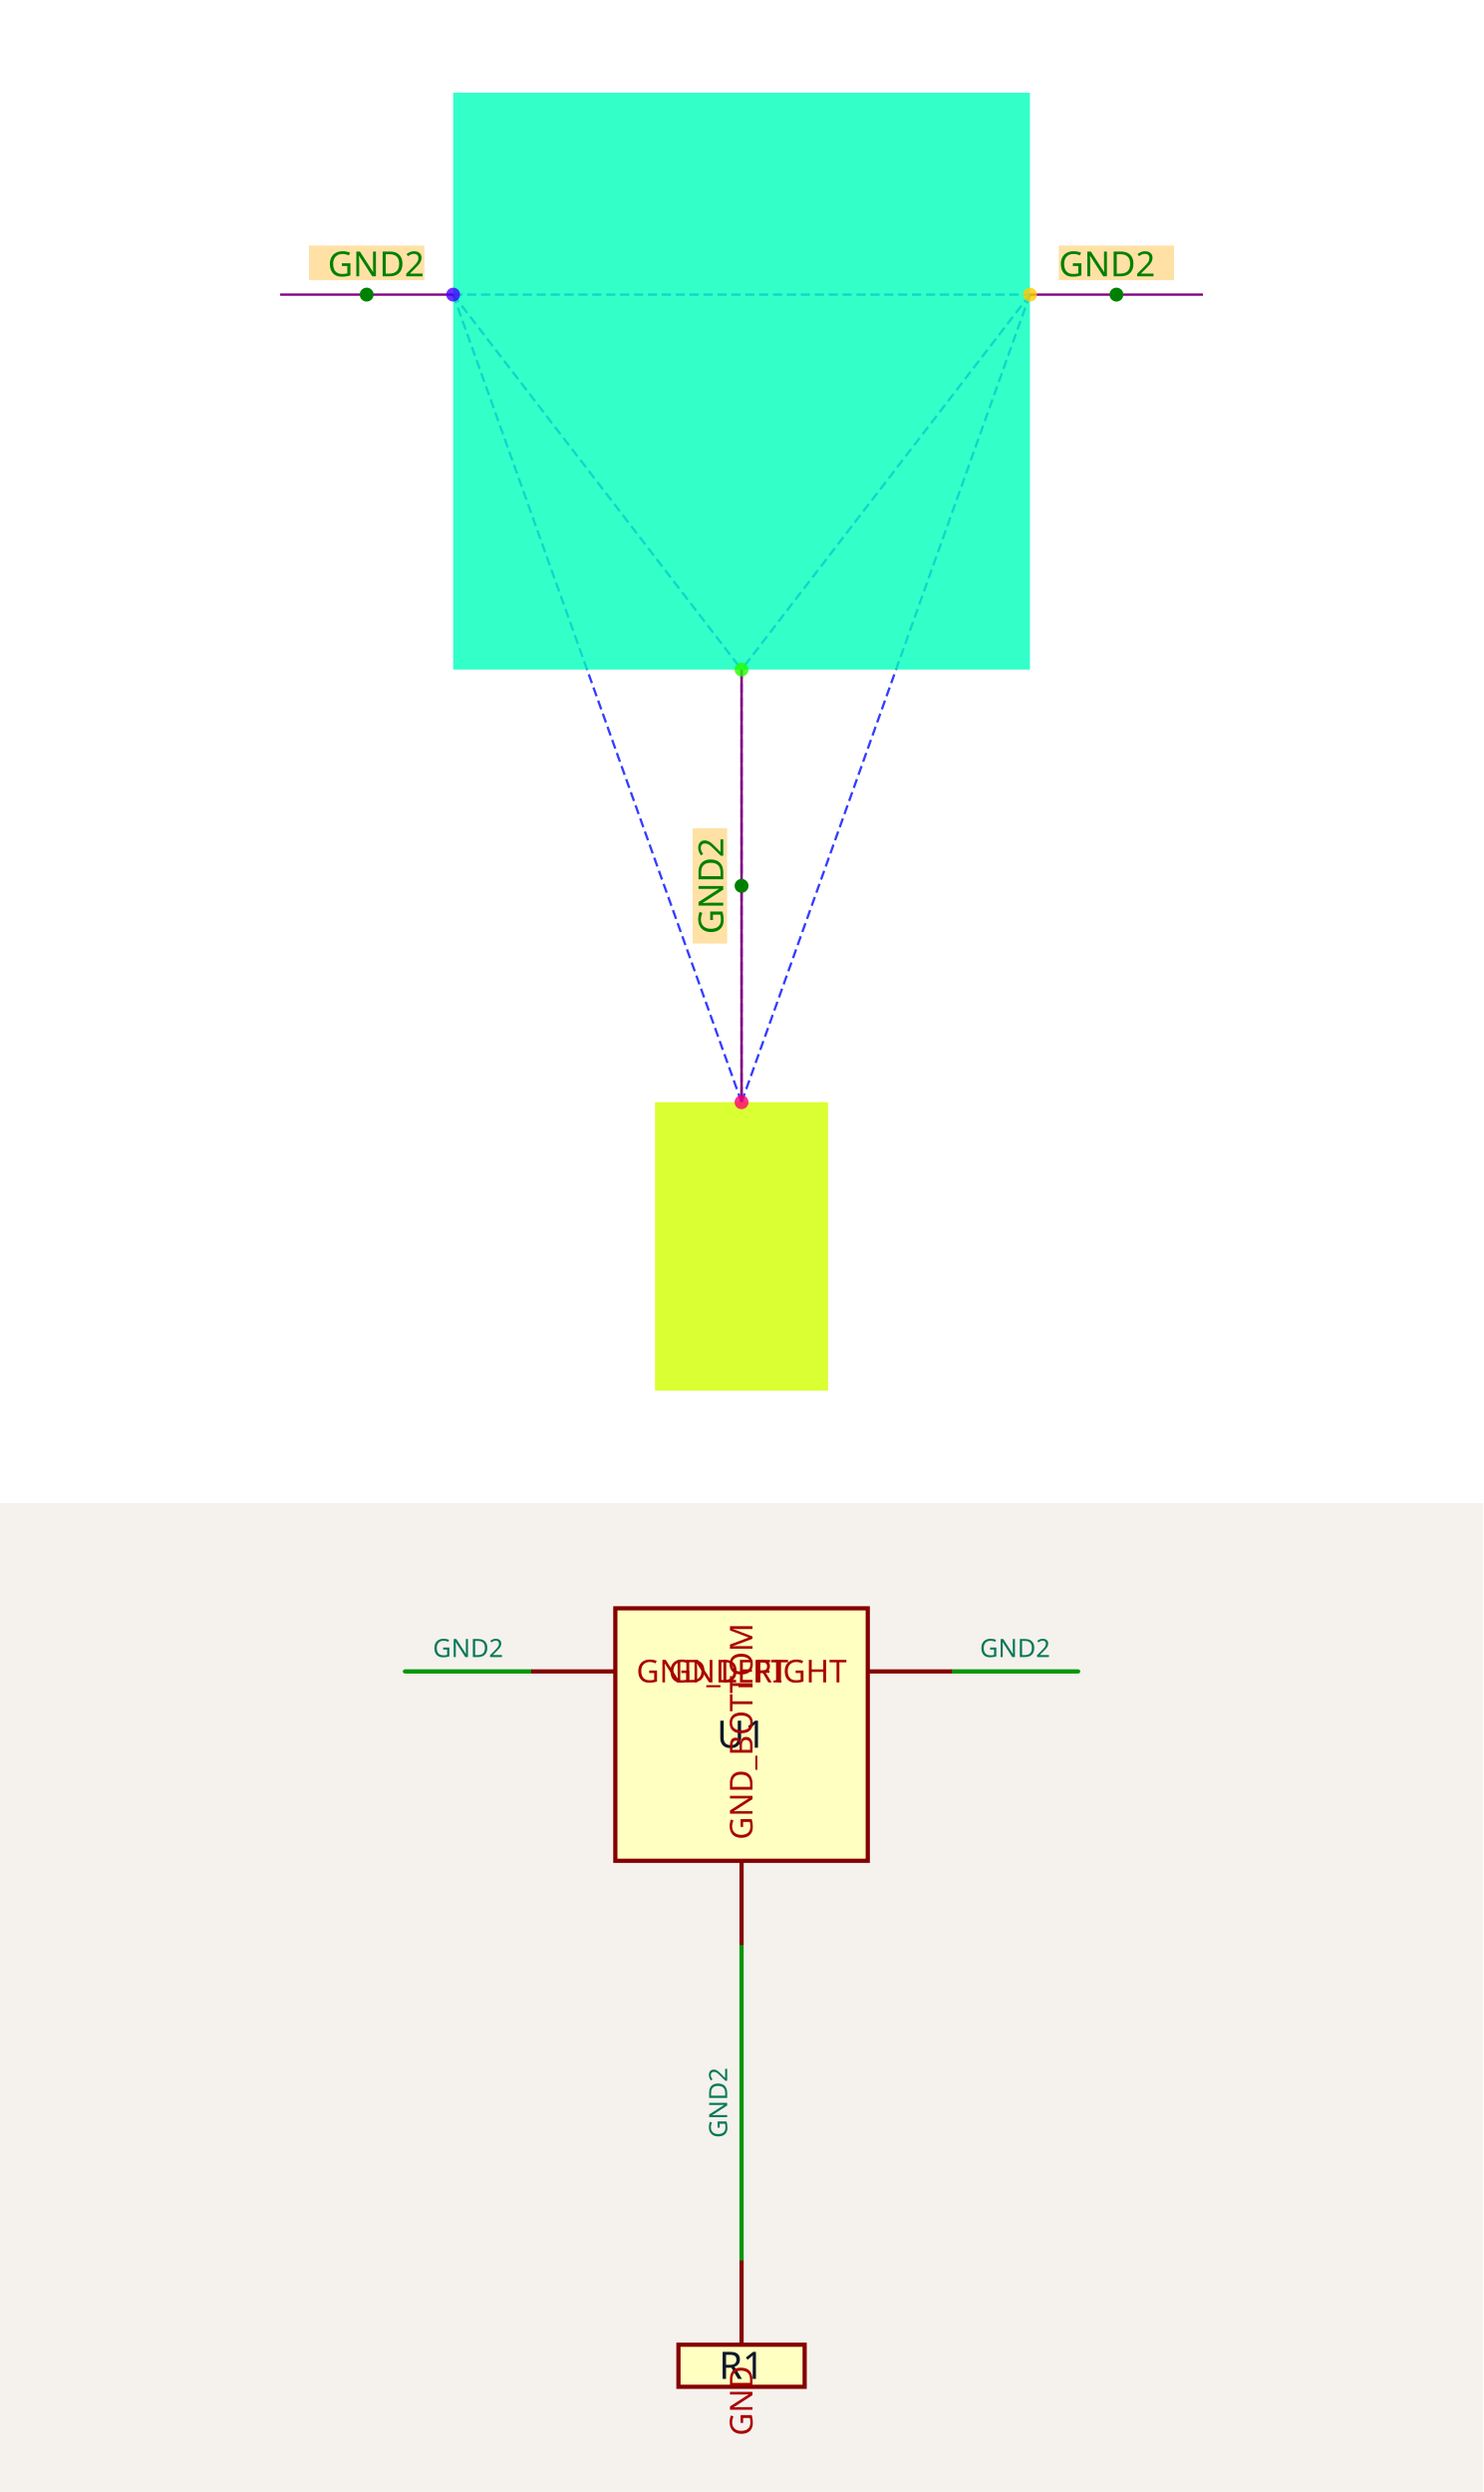
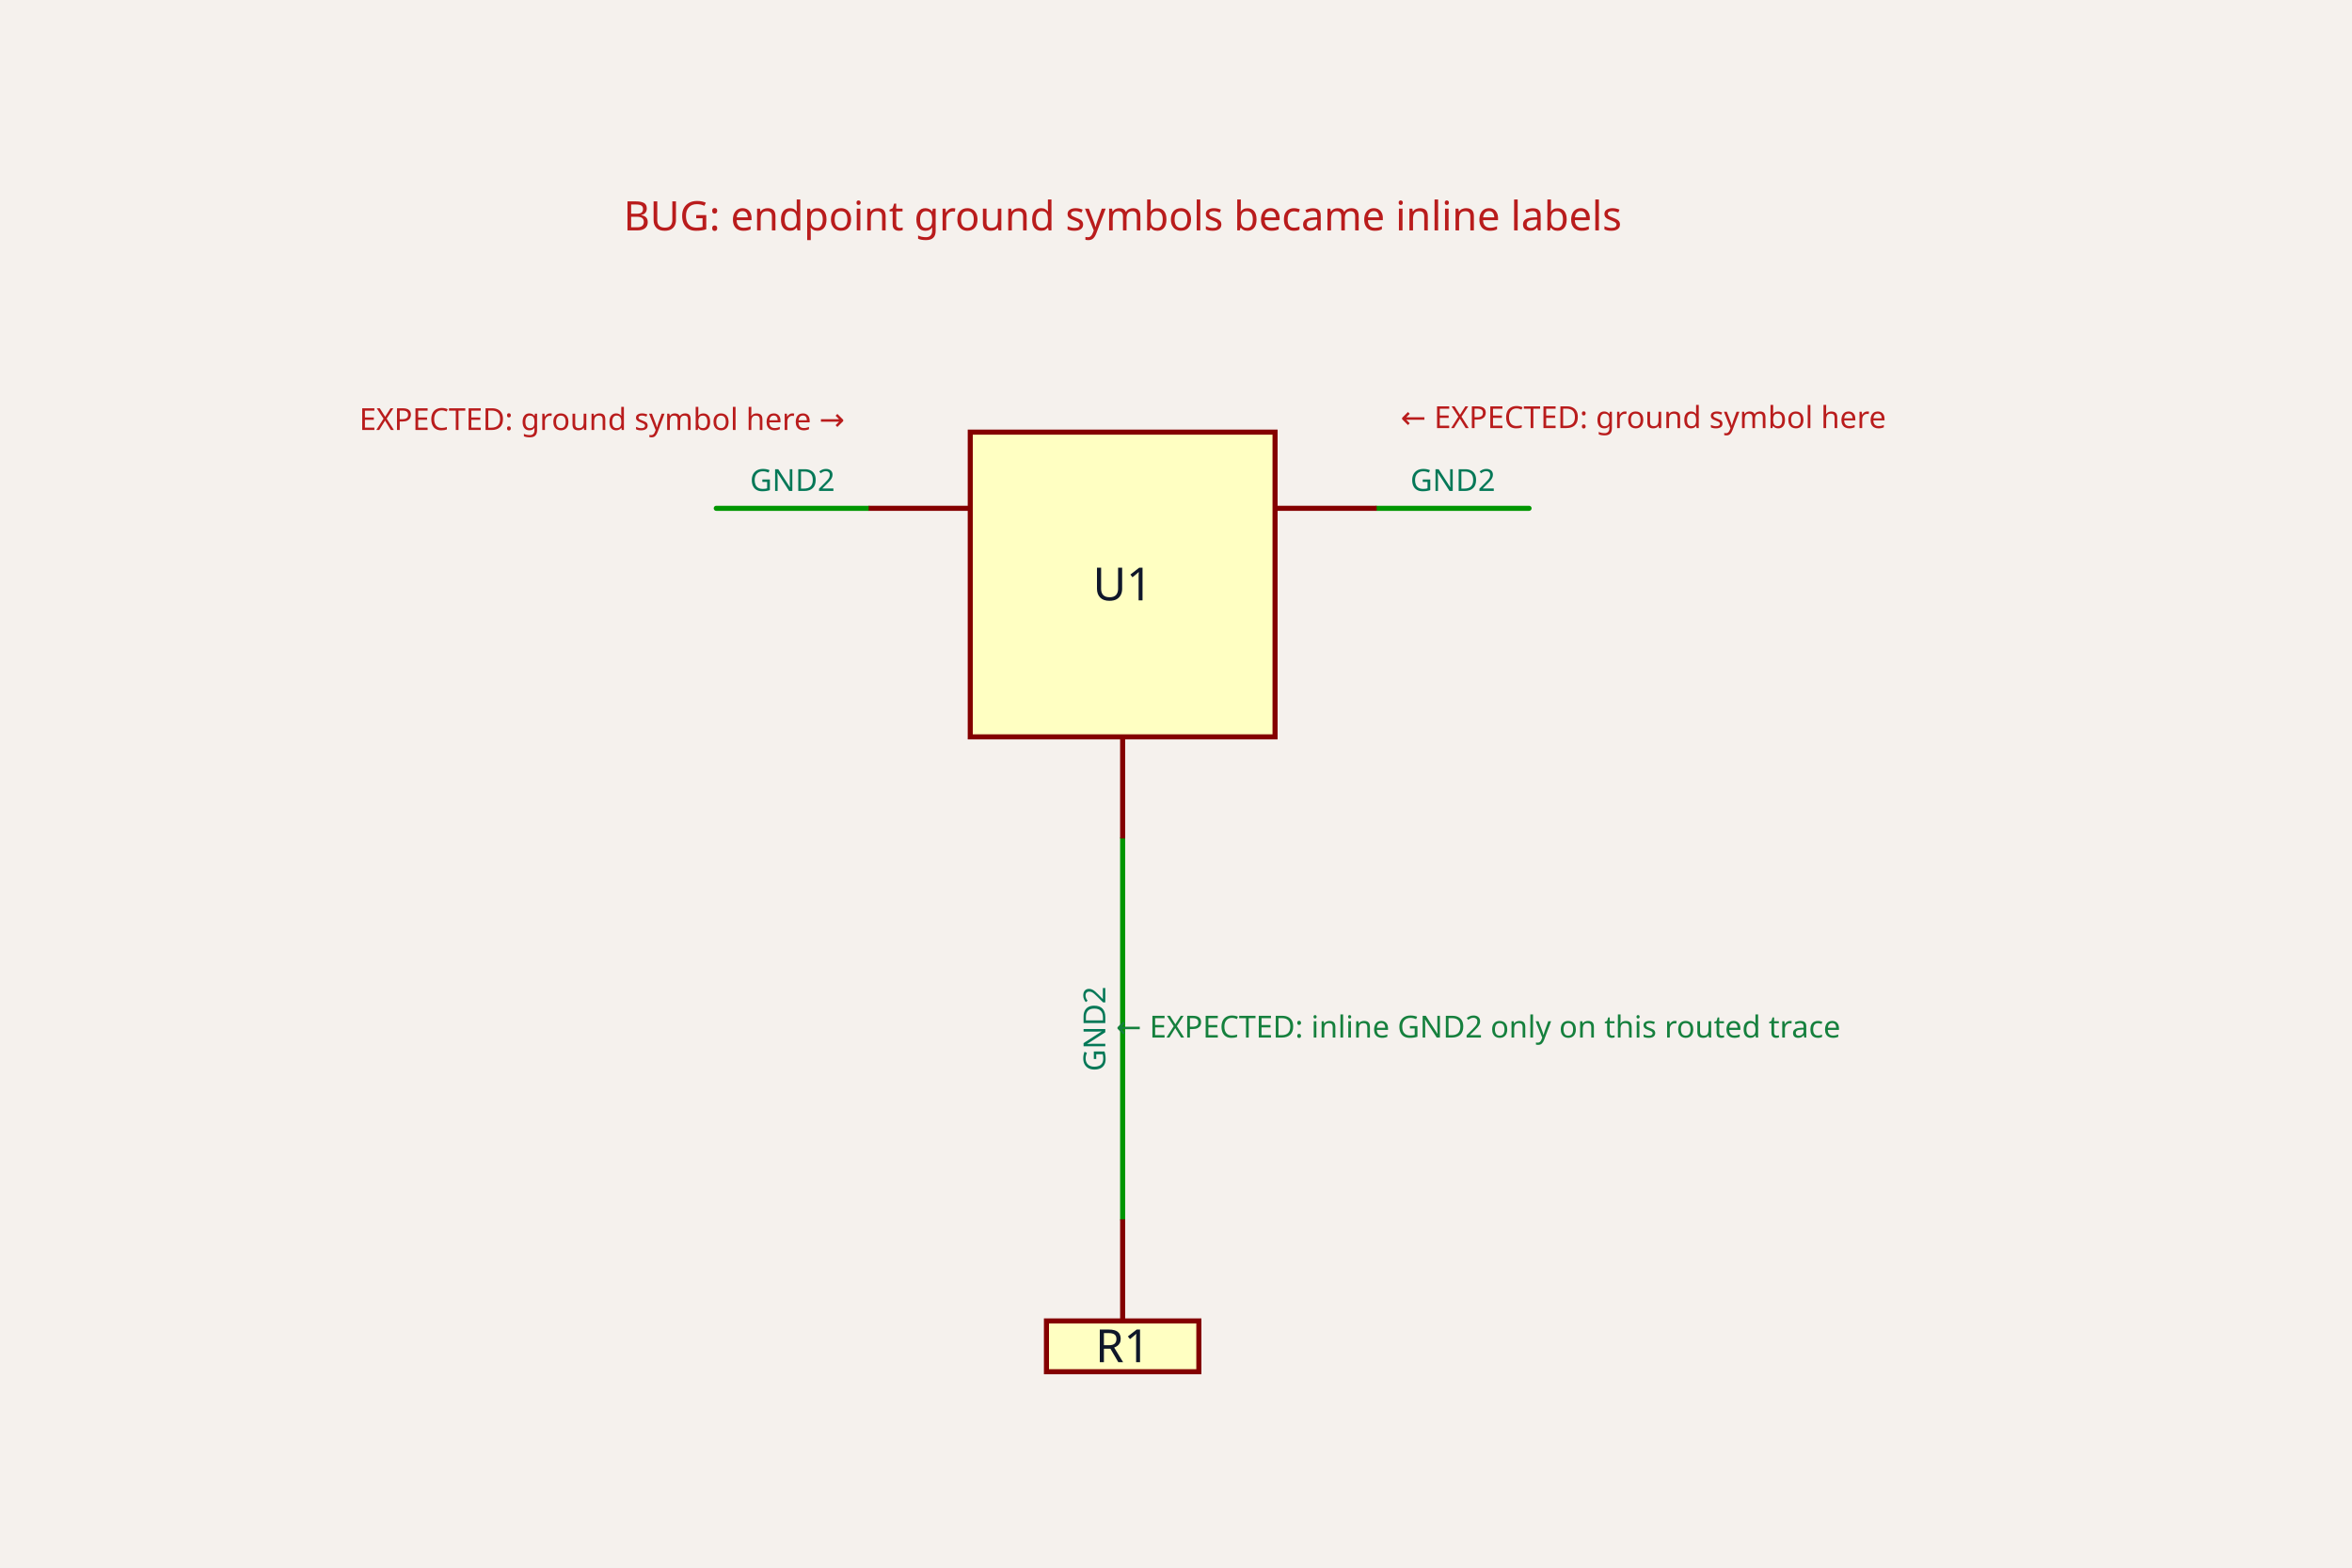
- <svg xmlns="http://www.w3.org/2000/svg" width="1200" height="2016" viewBox="0 0 1200 2016" role="img" aria-label="Solver debug visualization on top and Circuit JSON schematic on the bottom">
-   <g transform="translate(0, 0) scale(1.875, 1.875) translate(0, 0)">
-     <rect width="100%" height="100%" fill="white" />
-     <g>
-       <polyline data-points="0,0 0,-1.5" data-type="line" data-label="" points="320,288.889 320,475.556" fill="none" stroke="hsl(339, 100%, 50%, 0.8)" stroke-width="1px" />
-     </g>
-     <g>
-       <polyline data-points="-1,1.3 1,1.3" data-type="line" data-label="" points="195.556,127.111 444.444,127.111" fill="none" stroke="hsl(237, 100%, 50%, 0.8)" stroke-width="1px" stroke-dasharray="4 2" />
-     </g>
-     <g>
-       <polyline data-points="-1,1.3 0,0" data-type="line" data-label="" points="195.556,127.111 320,288.889" fill="none" stroke="hsl(237, 100%, 50%, 0.8)" stroke-width="1px" stroke-dasharray="4 2" />
-     </g>
-     <g>
-       <polyline data-points="-1,1.3 0,-1.5" data-type="line" data-label="" points="195.556,127.111 320,475.556" fill="none" stroke="hsl(237, 100%, 50%, 0.8)" stroke-width="1px" stroke-dasharray="4 2" />
-     </g>
-     <g>
-       <polyline data-points="1,1.3 0,0" data-type="line" data-label="" points="444.444,127.111 320,288.889" fill="none" stroke="hsl(237, 100%, 50%, 0.8)" stroke-width="1px" stroke-dasharray="4 2" />
-     </g>
-     <g>
-       <polyline data-points="1,1.3 0,-1.5" data-type="line" data-label="" points="444.444,127.111 320,475.556" fill="none" stroke="hsl(237, 100%, 50%, 0.8)" stroke-width="1px" stroke-dasharray="4 2" />
-     </g>
-     <g>
-       <polyline data-points="0,0 0,-1.5" data-type="line" data-label="" points="320,288.889 320,475.556" fill="none" stroke="hsl(237, 100%, 50%, 0.8)" stroke-width="1px" stroke-dasharray="4 2" />
-     </g>
-     <g>
-       <polyline data-points="0,0 0,-1.5" data-type="line" data-label="" points="320,288.889 320,475.556" fill="none" stroke="purple" stroke-width="1px" />
-     </g>
-     <g>
-       <polyline data-points="-1,1.3 -1.6,1.3" data-type="line" data-label="" points="195.556,127.111 120.889,127.111" fill="none" stroke="purple" stroke-width="1px" />
-     </g>
-     <g>
-       <polyline data-points="1,1.3 1.6,1.3" data-type="line" data-label="" points="444.444,127.111 519.111,127.111" fill="none" stroke="purple" stroke-width="1px" />
-     </g>
-     <g>
-       <rect data-type="rect" data-label="U1" data-x="0" data-y="1" x="195.556" y="40" width="248.889" height="248.889" fill="hsl(164, 100%, 50%, 0.8)" stroke="black" stroke-width="0.008" />
-     </g>
-     <g>
-       <rect data-type="rect" data-label="R1" data-x="0" data-y="-2" x="282.667" y="475.556" width="74.667" height="124.444" fill="hsl(71, 100%, 50%, 0.8)" stroke="black" stroke-width="0.008" />
-     </g>
-     <g>
-       <rect data-type="rect" data-label="INLINE netId: GND2 axis: y side: x-" data-x="-0.11" data-y="-0.75" x="298.844" y="357.333" width="14.933" height="49.778" fill="hsl(40, 100%, 50%, 0.35)" stroke="black" stroke-width="0.008" />
-     </g>
-     <g>
-       <rect data-type="rect" data-label="INLINE netId: GND2 axis: x side: y+" data-x="-1.3" data-y="1.4100000000000001" x="133.333" y="105.956" width="49.778" height="14.933" fill="hsl(40, 100%, 50%, 0.35)" stroke="black" stroke-width="0.008" />
-     </g>
-     <g>
-       <rect data-type="rect" data-label="INLINE netId: GND2 axis: x side: y+" data-x="1.3" data-y="1.4100000000000001" x="456.889" y="105.956" width="49.778" height="14.933" fill="hsl(40, 100%, 50%, 0.35)" stroke="black" stroke-width="0.008" />
-     </g>
-     <text data-type="text" data-label="GND2" data-x="-0.11" data-y="-0.75" x="306.311" y="382.222" fill="green" font-size="14.933" font-family="sans-serif" text-anchor="middle" dominant-baseline="central" transform="rotate(-90, 306.3111, 382.2222)">GND2</text>
-     <text data-type="text" data-label="GND2" data-x="-1.1" data-y="1.4100000000000001" x="183.111" y="113.422" fill="green" font-size="14.933" font-family="sans-serif" text-anchor="end" dominant-baseline="central">GND2</text>
-     <text data-type="text" data-label="GND2" data-x="1.1" data-y="1.4100000000000001" x="456.889" y="113.422" fill="green" font-size="14.933" font-family="sans-serif" text-anchor="start" dominant-baseline="central">GND2</text>
-     <g>
-       <circle data-type="point" data-label="GND_LEFT x-" data-x="-1" data-y="1.3" cx="195.556" cy="127.111" r="3" fill="hsl(256, 100%, 50%, 0.8)" />
-     </g>
-     <g>
-       <circle data-type="point" data-label="GND_RIGHT x+" data-x="1" data-y="1.3" cx="444.444" cy="127.111" r="3" fill="hsl(48, 100%, 50%, 0.8)" />
-     </g>
-     <g>
-       <circle data-type="point" data-label="GND_BOTTOM y-" data-x="0" data-y="0" cx="320" cy="288.889" r="3" fill="hsl(112, 100%, 50%, 0.8)" />
-     </g>
-     <g>
-       <circle data-type="point" data-label="GND y+" data-x="0" data-y="-1.5" cx="320" cy="475.556" r="3" fill="hsl(334, 100%, 50%, 0.8)" />
-     </g>
-     <g>
-       <circle data-type="point" data-label="inline anchor GND2" data-x="0" data-y="-0.75" cx="320" cy="382.222" r="3" fill="green" />
-     </g>
-     <g>
-       <circle data-type="point" data-label="inline anchor GND2" data-x="-1.3" data-y="1.3" cx="158.222" cy="127.111" r="3" fill="green" />
-     </g>
-     <g>
-       <circle data-type="point" data-label="inline anchor GND2" data-x="1.3" data-y="1.3" cx="481.778" cy="127.111" r="3" fill="green" />
-     </g>
-     <g id="crosshair" style="display: none">
-       <line id="crosshair-h" y1="0" y2="640" stroke="#666" stroke-width="0.5" />
-       <line id="crosshair-v" x1="0" x2="640" stroke="#666" stroke-width="0.5" />
-       <text id="coordinates" font-family="monospace" font-size="12" fill="#666" />
-     </g>
-   </g>
-   <g transform="translate(0, 1216)">
-     <style>
+ <svg xmlns="http://www.w3.org/2000/svg" class="tscircuit-schematic" width="1200" height="800" style="background-color: rgb(245, 241, 237)" data-real-to-screen-transform="matrix(129.5896328294,0,0,-129.5896328294,572.7861771058,427.8617710583)">
+   <style>
              .boundary { fill: rgb(245, 241, 237); }
              .schematic-boundary { fill: none; stroke: #fff; }
              .component { fill: none; stroke: rgb(132, 0, 0); }
              .chip { fill: rgb(255, 255, 194); stroke: rgb(132, 0, 0); }
              .component-pin { fill: none; stroke: rgb(132, 0, 0); }
              .text { font-family: sans-serif; fill: rgb(0, 150, 0); }
              .pin-number { fill: rgb(169, 0, 0); }
              .port-label { fill: rgb(0, 100, 100); }
              .component-name { fill: rgb(0, 100, 100); }
- 
+               
            </style>
-     <rect class="boundary" x="0" y="0" width="1200" height="800" />
-     <g class="trace sch-trace" data-layer="base" data-circuit-json-type="schematic_trace" data-schematic-trace-id="schematic_trace_0__stack1">
-       <path d="M 600 357.447 L 600 612.766" class="trace-invisible-hover-outline sch-trace-hitbox" stroke="rgb(0, 150, 0)" fill="none" stroke-width="27.234px" stroke-linecap="round" opacity="0" stroke-linejoin="round" />
-       <path class="sch-trace-path" d="M 600 357.447 L 600 612.766" stroke="rgb(0, 150, 0)" fill="none" stroke-width="3.404px" stroke-linecap="round" stroke-linejoin="round" />
+   <rect class="boundary" x="0" y="0" width="1200" height="800" />
+   <g class="trace sch-trace" data-layer="base" data-circuit-json-type="schematic_trace" data-schematic-trace-id="schematic_trace_0">
+     <path d="M 572.786 427.862 L 572.786 622.246" class="trace-invisible-hover-outline sch-trace-hitbox" stroke="rgb(0, 150, 0)" fill="none" stroke-width="20.734px" stroke-linecap="round" opacity="0" stroke-linejoin="round" />
+     <path class="sch-trace-path" d="M 572.786 427.862 L 572.786 622.246" stroke="rgb(0, 150, 0)" fill="none" stroke-width="2.592px" stroke-linecap="round" stroke-linejoin="round" />
+   </g>
+   <g class="trace sch-trace" data-layer="base" data-circuit-json-type="schematic_trace" data-schematic-trace-id="schematic_trace_1">
+     <path d="M 443.197 259.395 L 365.443 259.395" class="trace-invisible-hover-outline sch-trace-hitbox" stroke="rgb(0, 150, 0)" fill="none" stroke-width="20.734px" stroke-linecap="round" opacity="0" stroke-linejoin="round" />
+     <path class="sch-trace-path" d="M 443.197 259.395 L 365.443 259.395" stroke="rgb(0, 150, 0)" fill="none" stroke-width="2.592px" stroke-linecap="round" stroke-linejoin="round" />
+   </g>
+   <g class="trace sch-trace" data-layer="base" data-circuit-json-type="schematic_trace" data-schematic-trace-id="schematic_trace_2">
+     <path d="M 702.376 259.395 L 780.13 259.395" class="trace-invisible-hover-outline sch-trace-hitbox" stroke="rgb(0, 150, 0)" fill="none" stroke-width="20.734px" stroke-linecap="round" opacity="0" stroke-linejoin="round" />
+     <path class="sch-trace-path" d="M 702.376 259.395 L 780.13 259.395" stroke="rgb(0, 150, 0)" fill="none" stroke-width="2.592px" stroke-linecap="round" stroke-linejoin="round" />
+   </g>
+   <g class="trace-overlays sch-trace-overlays" data-layer="overlay" data-circuit-json-type="schematic_trace" data-schematic-trace-id="schematic_trace_0" />
+   <g class="trace-overlays sch-trace-overlays" data-layer="overlay" data-circuit-json-type="schematic_trace" data-schematic-trace-id="schematic_trace_1" />
+   <g class="trace-overlays sch-trace-overlays" data-layer="overlay" data-circuit-json-type="schematic_trace" data-schematic-trace-id="schematic_trace_2" />
+   <g class="sch-component" data-circuit-json-type="schematic_component" data-schematic-component-id="schematic_component_0">
+     <rect class="component chip sch-component-body" x="495.032" y="220.518" width="155.508" height="155.508" stroke-width="2.592px" fill="rgb(255, 255, 194)" stroke="rgb(132, 0, 0)" />
+     <rect class="component-overlay sch-component-overlay" x="495.032" y="220.518" width="155.508" height="155.508" fill="transparent" />
+     <text class="sch-text" x="572.786" y="298.272" fill="#0f172a" text-anchor="middle" dominant-baseline="middle" font-family="sans-serif" font-size="23.326px" transform="rotate(0, 572.7862, 298.2721)">U1</text>
+     <line class="component-pin sch-component-pin sch-port-line" x1="495.032" y1="259.395" x2="443.197" y2="259.395" stroke-width="2.592px" />
+     <g class="sch-port" data-schematic-port-id="source_port_0_0">
+       <rect x="440.605" y="256.803" width="5.184" height="5.184" opacity="0" />
    </g>
-     <g class="trace sch-trace" data-layer="base" data-circuit-json-type="schematic_trace" data-schematic-trace-id="schematic_trace_1__stack1">
-       <path d="M 429.787 136.17 L 327.66 136.17" class="trace-invisible-hover-outline sch-trace-hitbox" stroke="rgb(0, 150, 0)" fill="none" stroke-width="27.234px" stroke-linecap="round" opacity="0" stroke-linejoin="round" />
-       <path class="sch-trace-path" d="M 429.787 136.17 L 327.66 136.17" stroke="rgb(0, 150, 0)" fill="none" stroke-width="3.404px" stroke-linecap="round" stroke-linejoin="round" />
+     <text class="pin-number sch-pin-number" x="469.114" y="256.803" style="font-family: sans-serif;" fill="rgb(169, 0, 0)" text-anchor="middle" dominant-baseline="auto" font-size="19.438px" transform="" />
+     <line class="component-pin sch-component-pin sch-port-line" x1="650.54" y1="259.395" x2="702.376" y2="259.395" stroke-width="2.592px" />
+     <g class="sch-port" data-schematic-port-id="source_port_0_1">
+       <rect x="699.784" y="256.803" width="5.184" height="5.184" opacity="0" />
    </g>
-     <g class="trace sch-trace" data-layer="base" data-circuit-json-type="schematic_trace" data-schematic-trace-id="schematic_trace_2__stack1">
-       <path d="M 770.213 136.17 L 872.34 136.17" class="trace-invisible-hover-outline sch-trace-hitbox" stroke="rgb(0, 150, 0)" fill="none" stroke-width="27.234px" stroke-linecap="round" opacity="0" stroke-linejoin="round" />
-       <path class="sch-trace-path" d="M 770.213 136.17 L 872.34 136.17" stroke="rgb(0, 150, 0)" fill="none" stroke-width="3.404px" stroke-linecap="round" stroke-linejoin="round" />
+     <text class="pin-number sch-pin-number" x="676.458" y="256.803" style="font-family: sans-serif;" fill="rgb(169, 0, 0)" text-anchor="middle" dominant-baseline="auto" font-size="19.438px" transform="" />
+     <line class="component-pin sch-component-pin sch-port-line" x1="572.786" y1="376.026" x2="572.786" y2="427.862" stroke-width="2.592px" />
+     <g class="sch-port" data-schematic-port-id="source_port_0_2">
+       <rect x="570.194" y="425.27" width="5.184" height="5.184" opacity="0" />
    </g>
-     <g class="trace-overlays sch-trace-overlays" data-layer="overlay" data-circuit-json-type="schematic_trace" data-schematic-trace-id="schematic_trace_0__stack1" />
-     <g class="trace-overlays sch-trace-overlays" data-layer="overlay" data-circuit-json-type="schematic_trace" data-schematic-trace-id="schematic_trace_1__stack1" />
-     <g class="trace-overlays sch-trace-overlays" data-layer="overlay" data-circuit-json-type="schematic_trace" data-schematic-trace-id="schematic_trace_2__stack1" />
-     <g class="sch-component" data-circuit-json-type="schematic_component" data-schematic-component-id="schematic_component_0__stack1">
-       <rect class="component chip sch-component-body" x="497.872" y="85.106" width="204.255" height="204.255" stroke-width="3.404px" fill="rgb(255, 255, 194)" stroke="rgb(132, 0, 0)" />
-       <rect class="component-overlay sch-component-overlay" x="497.872" y="85.106" width="204.255" height="204.255" fill="transparent" />
-       <text class="sch-text" x="600" y="187.234" fill="#0f172a" text-anchor="middle" dominant-baseline="middle" font-family="sans-serif" font-size="30.638px" transform="rotate(0, 600, 187.234)">U1</text>
-       <line class="component-pin sch-component-pin sch-port-line" x1="497.872" y1="136.17" x2="429.787" y2="136.17" stroke-width="3.404px" />
-       <g class="sch-port" data-schematic-port-id="source_port_0_0__stack1">
-         <rect x="426.383" y="132.766" width="6.809" height="6.809" opacity="0" />
-       </g>
-       <text class="pin-number sch-pin-number" x="463.83" y="132.766" style="font-family: sans-serif;" fill="rgb(169, 0, 0)" text-anchor="middle" dominant-baseline="auto" font-size="25.532px" transform="" />
-       <text class="pin-number sch-pin-label" x="514.894" y="136.17" style="font-family: sans-serif;" fill="rgb(169, 0, 0)" text-anchor="start" dominant-baseline="middle" font-size="25.532px" transform="">GND_LEFT</text>
-       <line class="component-pin sch-component-pin sch-port-line" x1="702.128" y1="136.17" x2="770.213" y2="136.17" stroke-width="3.404px" />
-       <g class="sch-port" data-schematic-port-id="source_port_0_1__stack1">
-         <rect x="766.809" y="132.766" width="6.809" height="6.809" opacity="0" />
-       </g>
-       <text class="pin-number sch-pin-number" x="736.17" y="132.766" style="font-family: sans-serif;" fill="rgb(169, 0, 0)" text-anchor="middle" dominant-baseline="auto" font-size="25.532px" transform="" />
-       <text class="pin-number sch-pin-label" x="685.106" y="136.17" style="font-family: sans-serif;" fill="rgb(169, 0, 0)" text-anchor="end" dominant-baseline="middle" font-size="25.532px" transform="">GND_RIGHT</text>
-       <line class="component-pin sch-component-pin sch-port-line" x1="600" y1="289.362" x2="600" y2="357.447" stroke-width="3.404px" />
-       <g class="sch-port" data-schematic-port-id="source_port_0_2__stack1">
-         <rect x="596.596" y="354.043" width="6.809" height="6.809" opacity="0" />
-       </g>
-       <text class="pin-number sch-pin-number" x="596.596" y="323.404" style="font-family: sans-serif;" fill="rgb(169, 0, 0)" text-anchor="middle" dominant-baseline="auto" font-size="25.532px" transform="rotate(-90 596.5957 323.4043)" />
-       <text class="pin-number sch-pin-label" x="600" y="272.34" style="font-family: sans-serif;" fill="rgb(169, 0, 0)" text-anchor="start" dominant-baseline="middle" font-size="25.532px" transform="rotate(-90 600 272.3404)">GND_BOTTOM</text>
+     <text class="pin-number sch-pin-number" x="570.194" y="401.944" style="font-family: sans-serif;" fill="rgb(169, 0, 0)" text-anchor="middle" dominant-baseline="auto" font-size="19.438px" transform="rotate(-90 570.1944 401.9438)" />
+   </g>
+   <g class="sch-component" data-circuit-json-type="schematic_component" data-schematic-component-id="schematic_component_1">
+     <rect class="component chip sch-component-body" x="533.909" y="674.082" width="77.754" height="25.918" stroke-width="2.592px" fill="rgb(255, 255, 194)" stroke="rgb(132, 0, 0)" />
+     <rect class="component-overlay sch-component-overlay" x="533.909" y="674.082" width="77.754" height="25.918" fill="transparent" />
+     <text class="sch-text" x="572.786" y="687.041" fill="#0f172a" text-anchor="middle" dominant-baseline="middle" font-family="sans-serif" font-size="23.326px" transform="rotate(0, 572.7862, 687.041)">R1</text>
+     <line class="component-pin sch-component-pin sch-port-line" x1="572.786" y1="674.082" x2="572.786" y2="622.246" stroke-width="2.592px" />
+     <g class="sch-port" data-schematic-port-id="source_port_1_0">
+       <rect x="570.194" y="619.654" width="5.184" height="5.184" opacity="0" />
    </g>
-     <g class="sch-component" data-circuit-json-type="schematic_component" data-schematic-component-id="schematic_component_1__stack1">
-       <rect class="component chip sch-component-body" x="548.936" y="680.851" width="102.128" height="34.043" stroke-width="3.404px" fill="rgb(255, 255, 194)" stroke="rgb(132, 0, 0)" />
-       <rect class="component-overlay sch-component-overlay" x="548.936" y="680.851" width="102.128" height="34.043" fill="transparent" />
-       <text class="sch-text" x="600" y="697.872" fill="#0f172a" text-anchor="middle" dominant-baseline="middle" font-family="sans-serif" font-size="30.638px" transform="rotate(0, 600, 697.8723)">R1</text>
-       <line class="component-pin sch-component-pin sch-port-line" x1="600" y1="680.851" x2="600" y2="612.766" stroke-width="3.404px" />
-       <g class="sch-port" data-schematic-port-id="source_port_1_0__stack1">
-         <rect x="596.596" y="609.362" width="6.809" height="6.809" opacity="0" />
-       </g>
-       <text class="pin-number sch-pin-number" x="596.596" y="646.809" style="font-family: sans-serif;" fill="rgb(169, 0, 0)" text-anchor="middle" dominant-baseline="auto" font-size="25.532px" transform="rotate(-90 596.5957 646.8085)" />
-       <text class="pin-number sch-pin-label" x="600" y="697.872" style="font-family: sans-serif;" fill="rgb(169, 0, 0)" text-anchor="end" dominant-baseline="middle" font-size="25.532px" transform="rotate(-90 600 697.8723)">GND</text>
-     </g>
-     <g class="schematic-port-hover sch-port-hover" data-schematic-port-id="source_port_0_0__stack1">
-       <circle cx="429.787" cy="136.17" r="6.809" fill="red" opacity="0" />
-     </g>
-     <g class="schematic-port-hover sch-port-hover" data-schematic-port-id="source_port_0_1__stack1">
-       <circle cx="770.213" cy="136.17" r="6.809" fill="red" opacity="0" />
-     </g>
-     <g class="schematic-port-hover sch-port-hover" data-schematic-port-id="source_port_0_2__stack1">
-       <circle cx="600" cy="357.447" r="6.809" fill="red" opacity="0" />
-     </g>
-     <g class="schematic-port-hover sch-port-hover" data-schematic-port-id="source_port_1_0__stack1">
-       <circle cx="600" cy="612.766" r="6.809" fill="red" opacity="0" />
-     </g>
-     <text class="sch-text" x="581.277" y="485.106" fill="#047857" text-anchor="middle" dominant-baseline="middle" font-family="sans-serif" font-size="20.426px" transform="rotate(-90, 581.2766, 485.1064)">GND2</text>
-     <text class="sch-text" x="378.723" y="117.447" fill="#047857" text-anchor="middle" dominant-baseline="middle" font-family="sans-serif" font-size="20.426px" transform="rotate(0, 378.7234, 117.4468)">GND2</text>
-     <text class="sch-text" x="821.277" y="117.447" fill="#047857" text-anchor="middle" dominant-baseline="middle" font-family="sans-serif" font-size="20.426px" transform="rotate(0, 821.2766, 117.4468)">GND2</text>
+     <text class="pin-number sch-pin-number" x="570.194" y="648.164" style="font-family: sans-serif;" fill="rgb(169, 0, 0)" text-anchor="middle" dominant-baseline="auto" font-size="19.438px" transform="rotate(-90 570.1944 648.1641)" />
  </g>
+   <g class="schematic-port-hover sch-port-hover" data-schematic-port-id="source_port_0_0">
+     <circle cx="443.197" cy="259.395" r="5.184" fill="red" opacity="0" />
+   </g>
+   <g class="schematic-port-hover sch-port-hover" data-schematic-port-id="source_port_0_1">
+     <circle cx="702.376" cy="259.395" r="5.184" fill="red" opacity="0" />
+   </g>
+   <g class="schematic-port-hover sch-port-hover" data-schematic-port-id="source_port_0_2">
+     <circle cx="572.786" cy="427.862" r="5.184" fill="red" opacity="0" />
+   </g>
+   <g class="schematic-port-hover sch-port-hover" data-schematic-port-id="source_port_1_0">
+     <circle cx="572.786" cy="622.246" r="5.184" fill="red" opacity="0" />
+   </g>
+   <text class="sch-text" x="558.531" y="525.054" fill="#047857" text-anchor="middle" dominant-baseline="middle" font-family="sans-serif" font-size="15.551px" transform="rotate(-90, 558.5313, 525.054)">GND2</text>
+   <text class="sch-text" x="404.32" y="245.14" fill="#047857" text-anchor="middle" dominant-baseline="middle" font-family="sans-serif" font-size="15.551px" transform="rotate(0, 404.3197, 245.1404)">GND2</text>
+   <text class="sch-text" x="741.253" y="245.14" fill="#047857" text-anchor="middle" dominant-baseline="middle" font-family="sans-serif" font-size="15.551px" transform="rotate(0, 741.2527, 245.1404)">GND2</text>
+   <text class="sch-text" x="572.786" y="110.367" fill="#b91c1c" text-anchor="middle" dominant-baseline="middle" font-family="sans-serif" font-size="20.734px" transform="rotate(0, 572.7862, 110.3672)">BUG: endpoint ground symbols became inline labels</text>
+   <text class="sch-text" x="307.127" y="214.039" fill="#b91c1c" text-anchor="middle" dominant-baseline="middle" font-family="sans-serif" font-size="15.551px" transform="rotate(0, 307.1274, 214.0389)">EXPECTED: ground symbol here →</text>
+   <text class="sch-text" x="838.445" y="214.039" fill="#b91c1c" text-anchor="middle" dominant-baseline="middle" font-family="sans-serif" font-size="15.551px" transform="rotate(0, 838.4449, 214.0389)">← EXPECTED: ground symbol here</text>
+   <text class="sch-text" x="754.212" y="525.054" fill="#15803d" text-anchor="middle" dominant-baseline="middle" font-family="sans-serif" font-size="15.551px" transform="rotate(0, 754.2117, 525.054)">← EXPECTED: inline GND2 only on this routed trace</text>
</svg>
